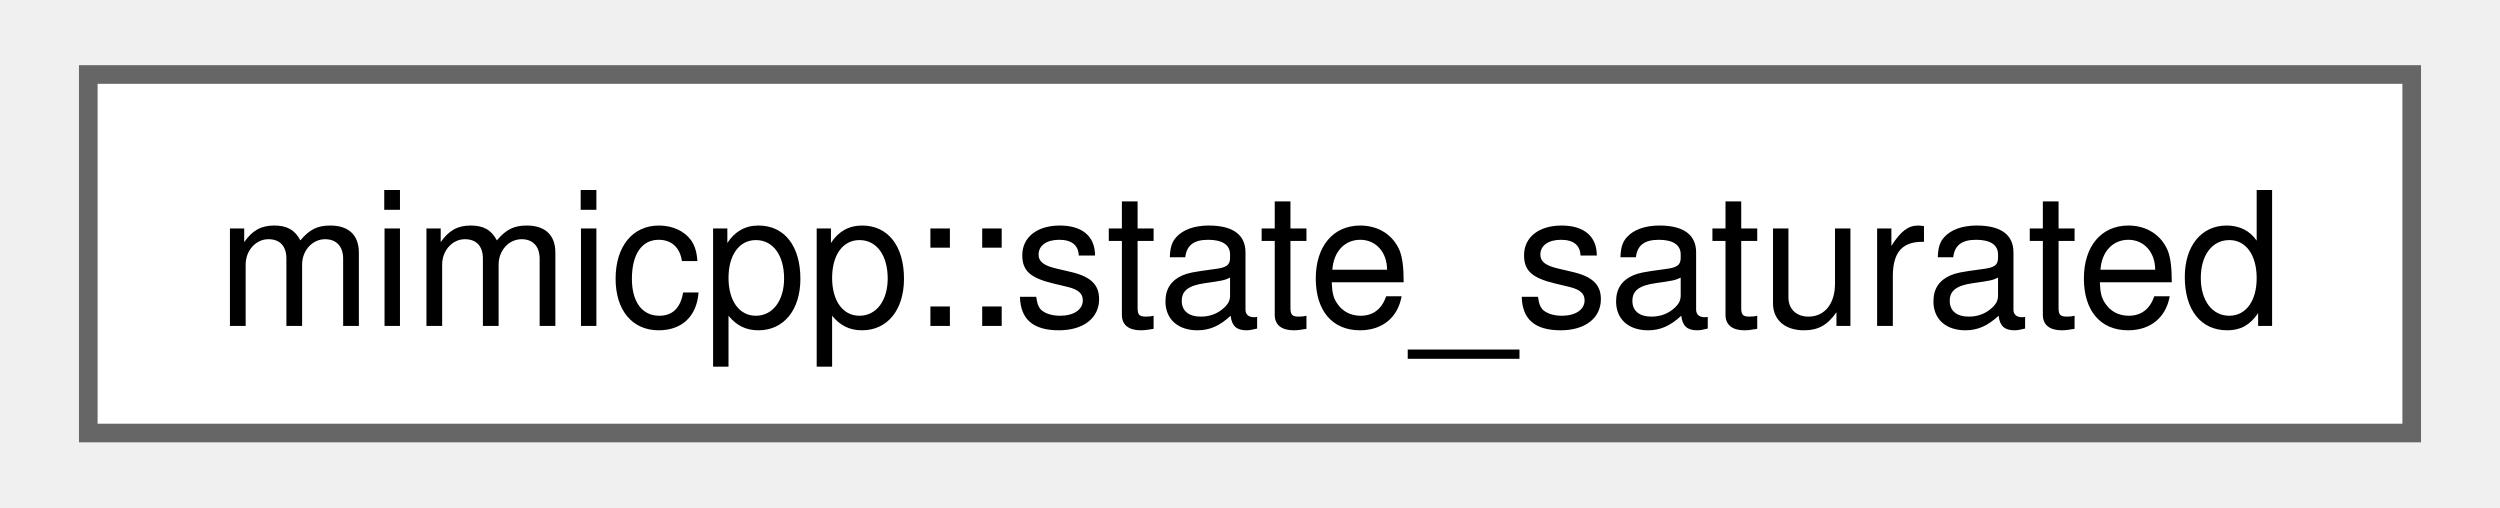
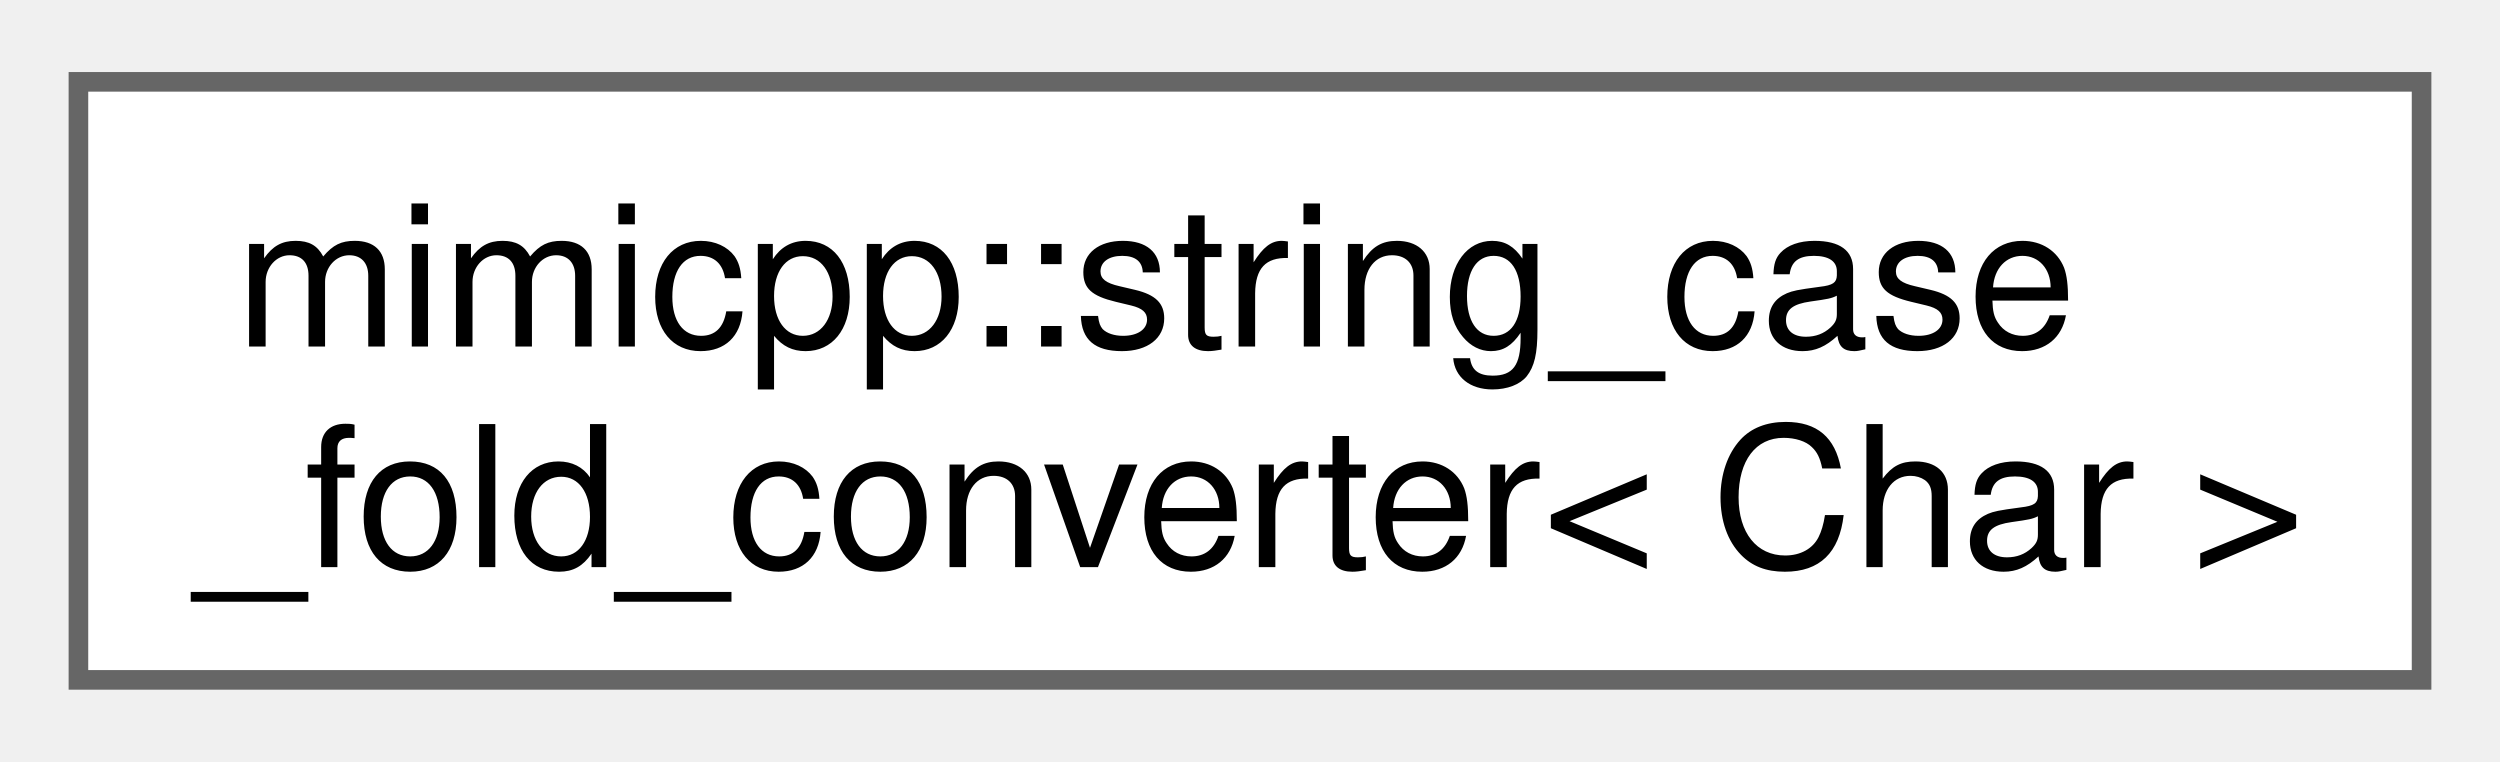
- <svg xmlns="http://www.w3.org/2000/svg" xmlns:xlink="http://www.w3.org/1999/xlink" width="133pt" height="27pt" viewBox="0.00 0.00 132.75 27.25">
-   <g id="graph0" class="graph" transform="scale(1 1) rotate(0) translate(4 23.25)">
+ <svg xmlns="http://www.w3.org/2000/svg" xmlns:xlink="http://www.w3.org/1999/xlink" width="128pt" height="39pt" viewBox="0.00 0.00 127.50 38.50">
+   <g id="graph0" class="graph" transform="scale(1 1) rotate(0) translate(4 34.5)">
    <g id="Node000000" class="node">
      <g id="a_Node000000">
-         <a xlink:href="de/d68/structmimicpp_1_1state__saturated.html" target="_top" xlink:title=" ">
-           <polygon fill="white" stroke="#666666" points="124.75,-19.25 0,-19.25 0,0 124.75,0 124.75,-19.25" />
-           <text text-anchor="middle" x="62.38" y="-5.75" font-family="Helvetica,sans-Serif" font-size="10.00">mimicpp::state_saturated</text>
+         <a xlink:href="d4/d2d/structmimicpp_1_1string__case__fold__converter.html" target="_top" xlink:title="Primary template, purposely undefined.">
+           <polygon fill="white" stroke="#666666" points="119.5,-30.5 0,-30.5 0,0 119.5,0 119.5,-30.5" />
+           <text text-anchor="start" x="8" y="-17" font-family="Helvetica,sans-Serif" font-size="10.00">mimicpp::string_case</text>
+           <text text-anchor="middle" x="59.75" y="-5.75" font-family="Helvetica,sans-Serif" font-size="10.00">_fold_converter&lt; Char &gt;</text>
        </a>
      </g>
    </g>
  </g>
</svg>
